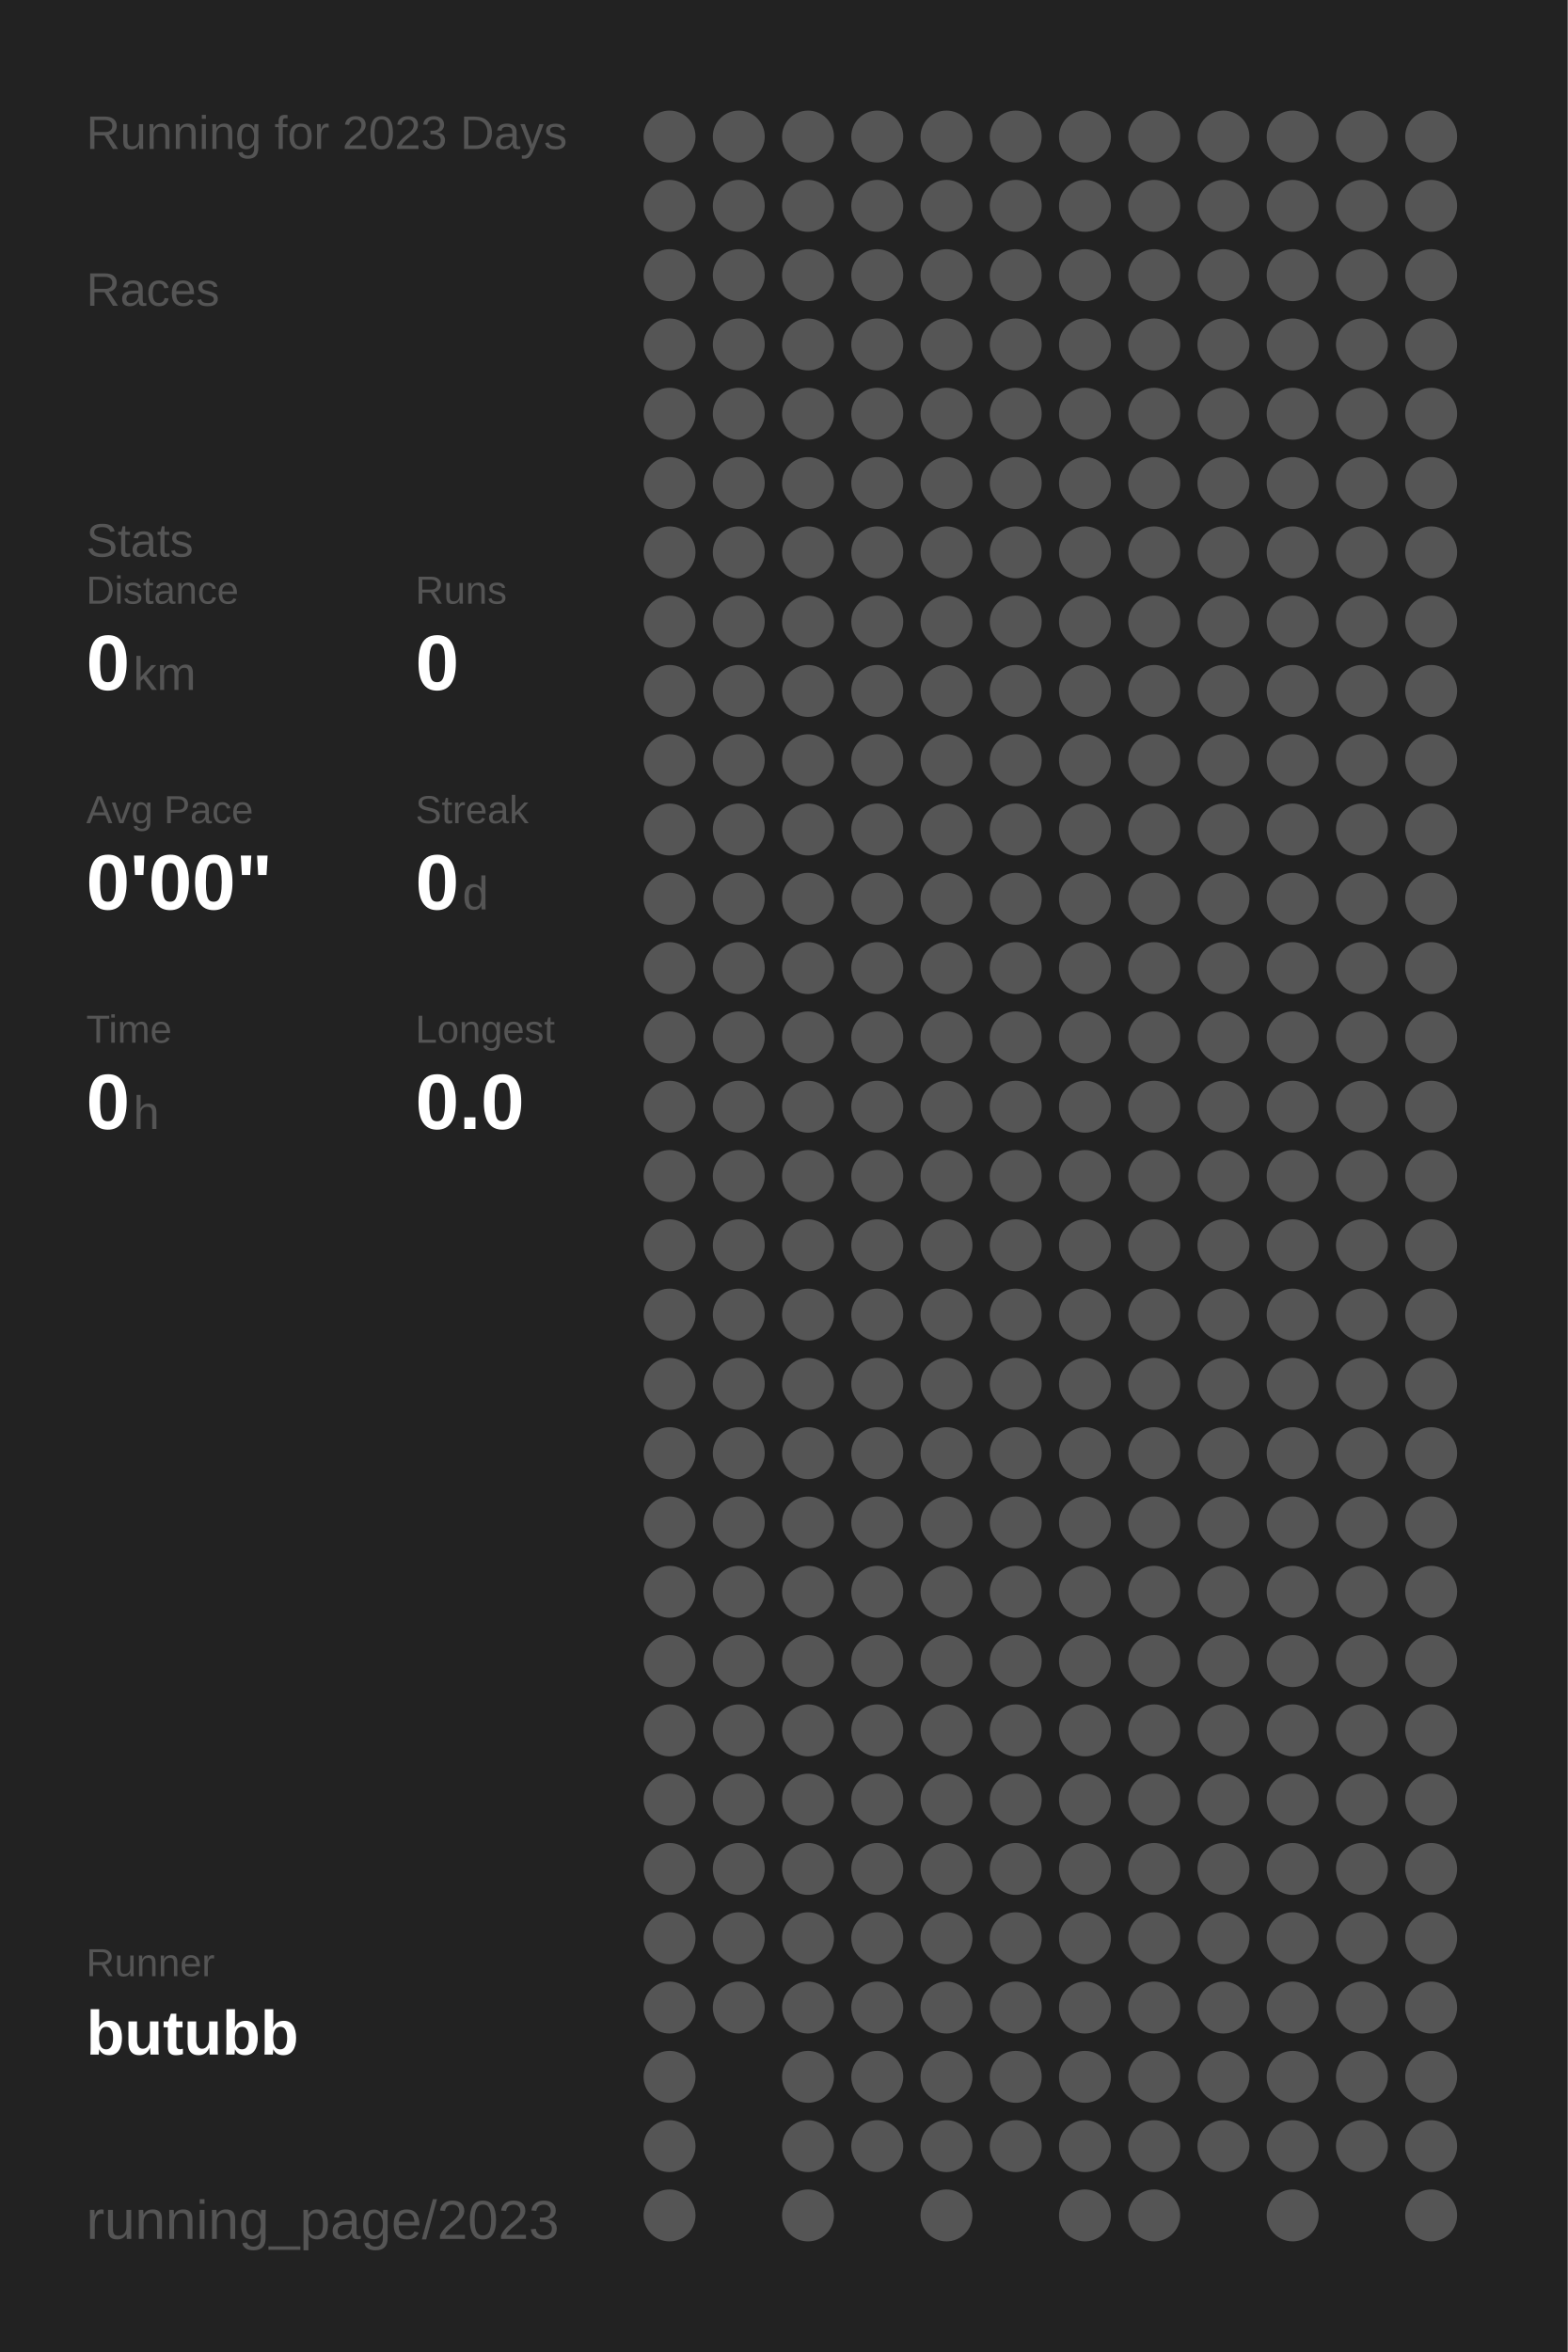
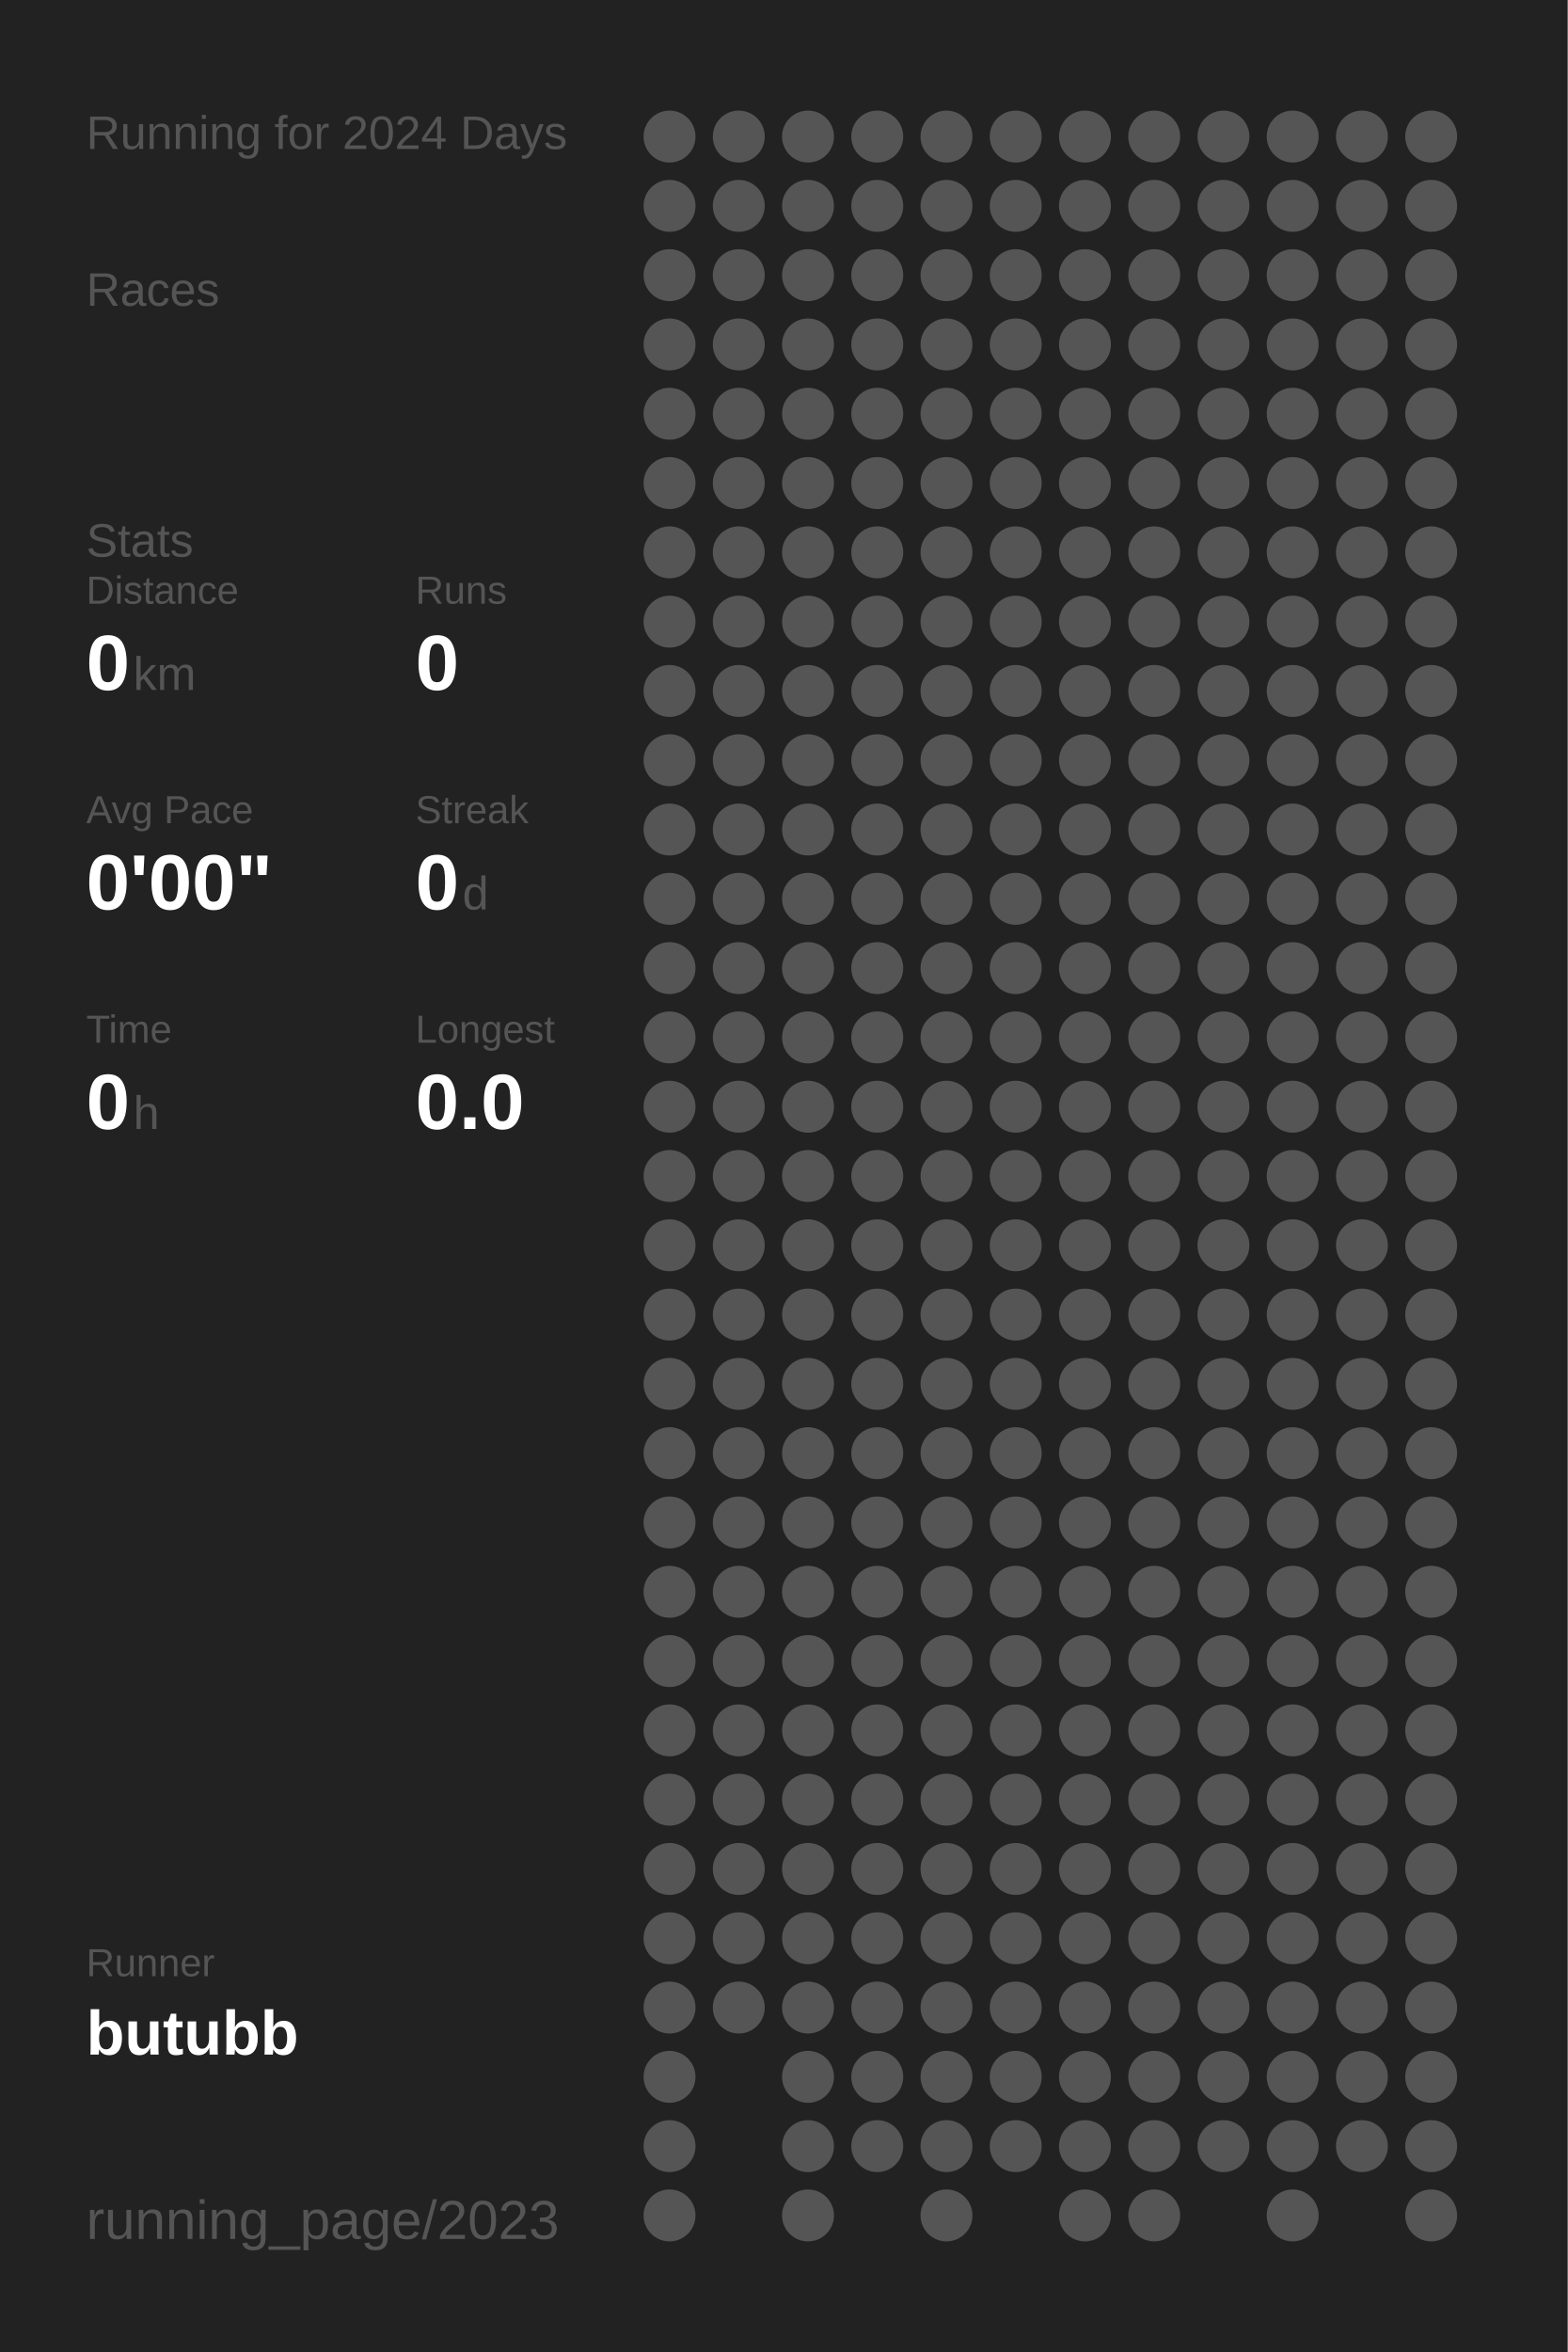
<svg xmlns="http://www.w3.org/2000/svg" baseProfile="full" height="300mm" version="1.1" viewBox="0,0,200,300" width="200mm">
  <defs />
  <rect fill="#222222" height="300" width="200" x="0" y="0" />
-   <text fill="#555555" style="font-size:6px; font-family:Arial;" x="11" y="19">Running for 2023 Days</text>
+   <text fill="#555555" style="font-size:6px; font-family:Arial;" x="11" y="19">Running for 2024 Days</text>
  <text fill="#555555" style="font-size:6px; font-family:Arial;" x="11" y="39">Races</text>
  <text fill="#555555" style="font-size:6px; font-family:Arial;" x="11" y="71">Stats</text>
  <text fill="#555555" style="font-size:5px; font-family:Arial;" x="11" y="77">Distance</text>
  <text fill="#FFFFFF" style="font-size:10px; font-family:Arial; font-weight:bold;" x="11" y="88">0</text>
  <text fill="#555555" style="font-size:6px; font-family:Arial;" x="17" y="88">km</text>
  <text fill="#555555" style="font-size:5px; font-family:Arial;" x="53" y="77">Runs</text>
  <text fill="#FFFFFF" style="font-size:10px; font-family:Arial; font-weight:bold;" x="53" y="88">0</text>
  <text fill="#555555" style="font-size:5px; font-family:Arial;" x="11" y="105">Avg Pace</text>
  <text fill="#FFFFFF" style="font-size:10px; font-family:Arial; font-weight:bold;" x="11" y="116">0'00"</text>
  <text fill="#555555" style="font-size:5px; font-family:Arial;" x="53" y="105">Streak</text>
  <text fill="#FFFFFF" style="font-size:10px; font-family:Arial; font-weight:bold;" x="53" y="116">0</text>
  <text fill="#555555" style="font-size:6px; font-family:Arial;" x="59" y="116">d</text>
  <text fill="#555555" style="font-size:5px; font-family:Arial;" x="11" y="133">Time</text>
  <text fill="#FFFFFF" style="font-size:10px; font-family:Arial; font-weight:bold;" x="11" y="144">0</text>
  <text fill="#555555" style="font-size:6px; font-family:Arial;" x="17" y="144">h</text>
  <text fill="#555555" style="font-size:5px; font-family:Arial;" x="53" y="133">Longest</text>
  <text fill="#FFFFFF" style="font-size:10px; font-family:Arial; font-weight:bold;" x="53" y="144">0.0</text>
  <text fill="#555555" style="font-size:5px; font-family:Arial;" x="11" y="252.065">Runner</text>
  <text fill="#FFFFFF" style="font-size:8px; font-family:Arial; font-weight:bold;" x="11" y="262.065">butubb</text>
  <text fill="#555555" style="font-size:7px; font-family:Arial;" x="11" y="285.581">running_page/2023</text>
  <circle cx="85.417" cy="17.419" fill="#555555" r="3.312" />
  <circle cx="85.417" cy="26.258" fill="#555555" r="3.312" />
  <circle cx="85.417" cy="35.097" fill="#555555" r="3.312" />
  <circle cx="85.417" cy="43.935" fill="#555555" r="3.312" />
  <circle cx="85.417" cy="52.774" fill="#555555" r="3.312" />
  <circle cx="85.417" cy="61.613" fill="#555555" r="3.312" />
  <circle cx="85.417" cy="70.452" fill="#555555" r="3.312" />
  <circle cx="85.417" cy="79.29" fill="#555555" r="3.312" />
  <circle cx="85.417" cy="88.129" fill="#555555" r="3.312" />
  <circle cx="85.417" cy="96.968" fill="#555555" r="3.312" />
  <circle cx="85.417" cy="105.806" fill="#555555" r="3.312" />
  <circle cx="85.417" cy="114.645" fill="#555555" r="3.312" />
  <circle cx="85.417" cy="123.484" fill="#555555" r="3.312" />
  <circle cx="85.417" cy="132.323" fill="#555555" r="3.312" />
  <circle cx="85.417" cy="141.161" fill="#555555" r="3.312" />
  <circle cx="85.417" cy="150" fill="#555555" r="3.312" />
  <circle cx="85.417" cy="158.839" fill="#555555" r="3.312" />
  <circle cx="85.417" cy="167.677" fill="#555555" r="3.312" />
  <circle cx="85.417" cy="176.516" fill="#555555" r="3.312" />
  <circle cx="85.417" cy="185.355" fill="#555555" r="3.312" />
  <circle cx="85.417" cy="194.194" fill="#555555" r="3.312" />
  <circle cx="85.417" cy="203.032" fill="#555555" r="3.312" />
  <circle cx="85.417" cy="211.871" fill="#555555" r="3.312" />
  <circle cx="85.417" cy="220.71" fill="#555555" r="3.312" />
  <circle cx="85.417" cy="229.548" fill="#555555" r="3.312" />
  <circle cx="85.417" cy="238.387" fill="#555555" r="3.312" />
  <circle cx="85.417" cy="247.226" fill="#555555" r="3.312" />
  <circle cx="85.417" cy="256.065" fill="#555555" r="3.312" />
  <circle cx="85.417" cy="264.903" fill="#555555" r="3.312" />
  <circle cx="85.417" cy="273.742" fill="#555555" r="3.312" />
  <circle cx="85.417" cy="282.581" fill="#555555" r="3.312" />
  <circle cx="94.25" cy="17.419" fill="#555555" r="3.312" />
  <circle cx="94.25" cy="26.258" fill="#555555" r="3.312" />
  <circle cx="94.25" cy="35.097" fill="#555555" r="3.312" />
  <circle cx="94.25" cy="43.935" fill="#555555" r="3.312" />
  <circle cx="94.25" cy="52.774" fill="#555555" r="3.312" />
  <circle cx="94.25" cy="61.613" fill="#555555" r="3.312" />
  <circle cx="94.25" cy="70.452" fill="#555555" r="3.312" />
  <circle cx="94.25" cy="79.29" fill="#555555" r="3.312" />
  <circle cx="94.25" cy="88.129" fill="#555555" r="3.312" />
  <circle cx="94.25" cy="96.968" fill="#555555" r="3.312" />
  <circle cx="94.25" cy="105.806" fill="#555555" r="3.312" />
  <circle cx="94.25" cy="114.645" fill="#555555" r="3.312" />
  <circle cx="94.25" cy="123.484" fill="#555555" r="3.312" />
  <circle cx="94.25" cy="132.323" fill="#555555" r="3.312" />
  <circle cx="94.25" cy="141.161" fill="#555555" r="3.312" />
  <circle cx="94.25" cy="150" fill="#555555" r="3.312" />
  <circle cx="94.25" cy="158.839" fill="#555555" r="3.312" />
  <circle cx="94.25" cy="167.677" fill="#555555" r="3.312" />
  <circle cx="94.25" cy="176.516" fill="#555555" r="3.312" />
  <circle cx="94.25" cy="185.355" fill="#555555" r="3.312" />
  <circle cx="94.25" cy="194.194" fill="#555555" r="3.312" />
  <circle cx="94.25" cy="203.032" fill="#555555" r="3.312" />
  <circle cx="94.25" cy="211.871" fill="#555555" r="3.312" />
  <circle cx="94.25" cy="220.71" fill="#555555" r="3.312" />
  <circle cx="94.25" cy="229.548" fill="#555555" r="3.312" />
  <circle cx="94.25" cy="238.387" fill="#555555" r="3.312" />
  <circle cx="94.25" cy="247.226" fill="#555555" r="3.312" />
  <circle cx="94.25" cy="256.065" fill="#555555" r="3.312" />
  <circle cx="103.083" cy="17.419" fill="#555555" r="3.312" />
  <circle cx="103.083" cy="26.258" fill="#555555" r="3.312" />
  <circle cx="103.083" cy="35.097" fill="#555555" r="3.312" />
  <circle cx="103.083" cy="43.935" fill="#555555" r="3.312" />
  <circle cx="103.083" cy="52.774" fill="#555555" r="3.312" />
  <circle cx="103.083" cy="61.613" fill="#555555" r="3.312" />
  <circle cx="103.083" cy="70.452" fill="#555555" r="3.312" />
  <circle cx="103.083" cy="79.29" fill="#555555" r="3.312" />
  <circle cx="103.083" cy="88.129" fill="#555555" r="3.312" />
  <circle cx="103.083" cy="96.968" fill="#555555" r="3.312" />
  <circle cx="103.083" cy="105.806" fill="#555555" r="3.312" />
  <circle cx="103.083" cy="114.645" fill="#555555" r="3.312" />
  <circle cx="103.083" cy="123.484" fill="#555555" r="3.312" />
  <circle cx="103.083" cy="132.323" fill="#555555" r="3.312" />
  <circle cx="103.083" cy="141.161" fill="#555555" r="3.312" />
  <circle cx="103.083" cy="150" fill="#555555" r="3.312" />
  <circle cx="103.083" cy="158.839" fill="#555555" r="3.312" />
  <circle cx="103.083" cy="167.677" fill="#555555" r="3.312" />
  <circle cx="103.083" cy="176.516" fill="#555555" r="3.312" />
  <circle cx="103.083" cy="185.355" fill="#555555" r="3.312" />
  <circle cx="103.083" cy="194.194" fill="#555555" r="3.312" />
  <circle cx="103.083" cy="203.032" fill="#555555" r="3.312" />
  <circle cx="103.083" cy="211.871" fill="#555555" r="3.312" />
  <circle cx="103.083" cy="220.71" fill="#555555" r="3.312" />
  <circle cx="103.083" cy="229.548" fill="#555555" r="3.312" />
  <circle cx="103.083" cy="238.387" fill="#555555" r="3.312" />
  <circle cx="103.083" cy="247.226" fill="#555555" r="3.312" />
  <circle cx="103.083" cy="256.065" fill="#555555" r="3.312" />
  <circle cx="103.083" cy="264.903" fill="#555555" r="3.312" />
  <circle cx="103.083" cy="273.742" fill="#555555" r="3.312" />
  <circle cx="103.083" cy="282.581" fill="#555555" r="3.312" />
  <circle cx="111.917" cy="17.419" fill="#555555" r="3.312" />
  <circle cx="111.917" cy="26.258" fill="#555555" r="3.312" />
  <circle cx="111.917" cy="35.097" fill="#555555" r="3.312" />
  <circle cx="111.917" cy="43.935" fill="#555555" r="3.312" />
  <circle cx="111.917" cy="52.774" fill="#555555" r="3.312" />
  <circle cx="111.917" cy="61.613" fill="#555555" r="3.312" />
  <circle cx="111.917" cy="70.452" fill="#555555" r="3.312" />
  <circle cx="111.917" cy="79.29" fill="#555555" r="3.312" />
  <circle cx="111.917" cy="88.129" fill="#555555" r="3.312" />
  <circle cx="111.917" cy="96.968" fill="#555555" r="3.312" />
  <circle cx="111.917" cy="105.806" fill="#555555" r="3.312" />
  <circle cx="111.917" cy="114.645" fill="#555555" r="3.312" />
  <circle cx="111.917" cy="123.484" fill="#555555" r="3.312" />
  <circle cx="111.917" cy="132.323" fill="#555555" r="3.312" />
  <circle cx="111.917" cy="141.161" fill="#555555" r="3.312" />
  <circle cx="111.917" cy="150" fill="#555555" r="3.312" />
  <circle cx="111.917" cy="158.839" fill="#555555" r="3.312" />
  <circle cx="111.917" cy="167.677" fill="#555555" r="3.312" />
  <circle cx="111.917" cy="176.516" fill="#555555" r="3.312" />
  <circle cx="111.917" cy="185.355" fill="#555555" r="3.312" />
  <circle cx="111.917" cy="194.194" fill="#555555" r="3.312" />
  <circle cx="111.917" cy="203.032" fill="#555555" r="3.312" />
  <circle cx="111.917" cy="211.871" fill="#555555" r="3.312" />
  <circle cx="111.917" cy="220.71" fill="#555555" r="3.312" />
  <circle cx="111.917" cy="229.548" fill="#555555" r="3.312" />
  <circle cx="111.917" cy="238.387" fill="#555555" r="3.312" />
  <circle cx="111.917" cy="247.226" fill="#555555" r="3.312" />
  <circle cx="111.917" cy="256.065" fill="#555555" r="3.312" />
  <circle cx="111.917" cy="264.903" fill="#555555" r="3.312" />
  <circle cx="111.917" cy="273.742" fill="#555555" r="3.312" />
  <circle cx="120.75" cy="17.419" fill="#555555" r="3.312" />
  <circle cx="120.75" cy="26.258" fill="#555555" r="3.312" />
  <circle cx="120.75" cy="35.097" fill="#555555" r="3.312" />
  <circle cx="120.75" cy="43.935" fill="#555555" r="3.312" />
  <circle cx="120.75" cy="52.774" fill="#555555" r="3.312" />
  <circle cx="120.75" cy="61.613" fill="#555555" r="3.312" />
  <circle cx="120.75" cy="70.452" fill="#555555" r="3.312" />
  <circle cx="120.75" cy="79.29" fill="#555555" r="3.312" />
  <circle cx="120.75" cy="88.129" fill="#555555" r="3.312" />
  <circle cx="120.75" cy="96.968" fill="#555555" r="3.312" />
  <circle cx="120.75" cy="105.806" fill="#555555" r="3.312" />
  <circle cx="120.75" cy="114.645" fill="#555555" r="3.312" />
  <circle cx="120.75" cy="123.484" fill="#555555" r="3.312" />
  <circle cx="120.75" cy="132.323" fill="#555555" r="3.312" />
  <circle cx="120.75" cy="141.161" fill="#555555" r="3.312" />
  <circle cx="120.75" cy="150" fill="#555555" r="3.312" />
  <circle cx="120.75" cy="158.839" fill="#555555" r="3.312" />
  <circle cx="120.75" cy="167.677" fill="#555555" r="3.312" />
  <circle cx="120.75" cy="176.516" fill="#555555" r="3.312" />
  <circle cx="120.75" cy="185.355" fill="#555555" r="3.312" />
  <circle cx="120.75" cy="194.194" fill="#555555" r="3.312" />
  <circle cx="120.75" cy="203.032" fill="#555555" r="3.312" />
  <circle cx="120.75" cy="211.871" fill="#555555" r="3.312" />
  <circle cx="120.75" cy="220.71" fill="#555555" r="3.312" />
  <circle cx="120.75" cy="229.548" fill="#555555" r="3.312" />
  <circle cx="120.75" cy="238.387" fill="#555555" r="3.312" />
  <circle cx="120.75" cy="247.226" fill="#555555" r="3.312" />
  <circle cx="120.75" cy="256.065" fill="#555555" r="3.312" />
  <circle cx="120.75" cy="264.903" fill="#555555" r="3.312" />
  <circle cx="120.75" cy="273.742" fill="#555555" r="3.312" />
  <circle cx="120.75" cy="282.581" fill="#555555" r="3.312" />
  <circle cx="129.583" cy="17.419" fill="#555555" r="3.312" />
  <circle cx="129.583" cy="26.258" fill="#555555" r="3.312" />
  <circle cx="129.583" cy="35.097" fill="#555555" r="3.312" />
  <circle cx="129.583" cy="43.935" fill="#555555" r="3.312" />
  <circle cx="129.583" cy="52.774" fill="#555555" r="3.312" />
  <circle cx="129.583" cy="61.613" fill="#555555" r="3.312" />
  <circle cx="129.583" cy="70.452" fill="#555555" r="3.312" />
  <circle cx="129.583" cy="79.29" fill="#555555" r="3.312" />
  <circle cx="129.583" cy="88.129" fill="#555555" r="3.312" />
  <circle cx="129.583" cy="96.968" fill="#555555" r="3.312" />
  <circle cx="129.583" cy="105.806" fill="#555555" r="3.312" />
  <circle cx="129.583" cy="114.645" fill="#555555" r="3.312" />
  <circle cx="129.583" cy="123.484" fill="#555555" r="3.312" />
  <circle cx="129.583" cy="132.323" fill="#555555" r="3.312" />
  <circle cx="129.583" cy="141.161" fill="#555555" r="3.312" />
  <circle cx="129.583" cy="150" fill="#555555" r="3.312" />
  <circle cx="129.583" cy="158.839" fill="#555555" r="3.312" />
  <circle cx="129.583" cy="167.677" fill="#555555" r="3.312" />
  <circle cx="129.583" cy="176.516" fill="#555555" r="3.312" />
  <circle cx="129.583" cy="185.355" fill="#555555" r="3.312" />
  <circle cx="129.583" cy="194.194" fill="#555555" r="3.312" />
  <circle cx="129.583" cy="203.032" fill="#555555" r="3.312" />
  <circle cx="129.583" cy="211.871" fill="#555555" r="3.312" />
  <circle cx="129.583" cy="220.71" fill="#555555" r="3.312" />
  <circle cx="129.583" cy="229.548" fill="#555555" r="3.312" />
  <circle cx="129.583" cy="238.387" fill="#555555" r="3.312" />
  <circle cx="129.583" cy="247.226" fill="#555555" r="3.312" />
  <circle cx="129.583" cy="256.065" fill="#555555" r="3.312" />
  <circle cx="129.583" cy="264.903" fill="#555555" r="3.312" />
  <circle cx="129.583" cy="273.742" fill="#555555" r="3.312" />
  <circle cx="138.417" cy="17.419" fill="#555555" r="3.312" />
  <circle cx="138.417" cy="26.258" fill="#555555" r="3.312" />
  <circle cx="138.417" cy="35.097" fill="#555555" r="3.312" />
  <circle cx="138.417" cy="43.935" fill="#555555" r="3.312" />
  <circle cx="138.417" cy="52.774" fill="#555555" r="3.312" />
  <circle cx="138.417" cy="61.613" fill="#555555" r="3.312" />
  <circle cx="138.417" cy="70.452" fill="#555555" r="3.312" />
  <circle cx="138.417" cy="79.29" fill="#555555" r="3.312" />
  <circle cx="138.417" cy="88.129" fill="#555555" r="3.312" />
  <circle cx="138.417" cy="96.968" fill="#555555" r="3.312" />
  <circle cx="138.417" cy="105.806" fill="#555555" r="3.312" />
  <circle cx="138.417" cy="114.645" fill="#555555" r="3.312" />
  <circle cx="138.417" cy="123.484" fill="#555555" r="3.312" />
  <circle cx="138.417" cy="132.323" fill="#555555" r="3.312" />
  <circle cx="138.417" cy="141.161" fill="#555555" r="3.312" />
  <circle cx="138.417" cy="150" fill="#555555" r="3.312" />
  <circle cx="138.417" cy="158.839" fill="#555555" r="3.312" />
  <circle cx="138.417" cy="167.677" fill="#555555" r="3.312" />
  <circle cx="138.417" cy="176.516" fill="#555555" r="3.312" />
  <circle cx="138.417" cy="185.355" fill="#555555" r="3.312" />
  <circle cx="138.417" cy="194.194" fill="#555555" r="3.312" />
  <circle cx="138.417" cy="203.032" fill="#555555" r="3.312" />
  <circle cx="138.417" cy="211.871" fill="#555555" r="3.312" />
  <circle cx="138.417" cy="220.71" fill="#555555" r="3.312" />
  <circle cx="138.417" cy="229.548" fill="#555555" r="3.312" />
  <circle cx="138.417" cy="238.387" fill="#555555" r="3.312" />
  <circle cx="138.417" cy="247.226" fill="#555555" r="3.312" />
  <circle cx="138.417" cy="256.065" fill="#555555" r="3.312" />
  <circle cx="138.417" cy="264.903" fill="#555555" r="3.312" />
  <circle cx="138.417" cy="273.742" fill="#555555" r="3.312" />
  <circle cx="138.417" cy="282.581" fill="#555555" r="3.312" />
  <circle cx="147.25" cy="17.419" fill="#555555" r="3.312" />
  <circle cx="147.25" cy="26.258" fill="#555555" r="3.312" />
  <circle cx="147.25" cy="35.097" fill="#555555" r="3.312" />
  <circle cx="147.25" cy="43.935" fill="#555555" r="3.312" />
  <circle cx="147.25" cy="52.774" fill="#555555" r="3.312" />
  <circle cx="147.25" cy="61.613" fill="#555555" r="3.312" />
  <circle cx="147.25" cy="70.452" fill="#555555" r="3.312" />
  <circle cx="147.25" cy="79.29" fill="#555555" r="3.312" />
  <circle cx="147.25" cy="88.129" fill="#555555" r="3.312" />
  <circle cx="147.25" cy="96.968" fill="#555555" r="3.312" />
  <circle cx="147.25" cy="105.806" fill="#555555" r="3.312" />
  <circle cx="147.25" cy="114.645" fill="#555555" r="3.312" />
  <circle cx="147.25" cy="123.484" fill="#555555" r="3.312" />
  <circle cx="147.25" cy="132.323" fill="#555555" r="3.312" />
  <circle cx="147.25" cy="141.161" fill="#555555" r="3.312" />
  <circle cx="147.25" cy="150" fill="#555555" r="3.312" />
  <circle cx="147.25" cy="158.839" fill="#555555" r="3.312" />
  <circle cx="147.25" cy="167.677" fill="#555555" r="3.312" />
  <circle cx="147.25" cy="176.516" fill="#555555" r="3.312" />
  <circle cx="147.25" cy="185.355" fill="#555555" r="3.312" />
  <circle cx="147.25" cy="194.194" fill="#555555" r="3.312" />
  <circle cx="147.25" cy="203.032" fill="#555555" r="3.312" />
  <circle cx="147.25" cy="211.871" fill="#555555" r="3.312" />
  <circle cx="147.25" cy="220.71" fill="#555555" r="3.312" />
  <circle cx="147.25" cy="229.548" fill="#555555" r="3.312" />
  <circle cx="147.25" cy="238.387" fill="#555555" r="3.312" />
  <circle cx="147.25" cy="247.226" fill="#555555" r="3.312" />
  <circle cx="147.25" cy="256.065" fill="#555555" r="3.312" />
  <circle cx="147.25" cy="264.903" fill="#555555" r="3.312" />
  <circle cx="147.25" cy="273.742" fill="#555555" r="3.312" />
  <circle cx="147.25" cy="282.581" fill="#555555" r="3.312" />
  <circle cx="156.083" cy="17.419" fill="#555555" r="3.312" />
  <circle cx="156.083" cy="26.258" fill="#555555" r="3.312" />
  <circle cx="156.083" cy="35.097" fill="#555555" r="3.312" />
  <circle cx="156.083" cy="43.935" fill="#555555" r="3.312" />
  <circle cx="156.083" cy="52.774" fill="#555555" r="3.312" />
  <circle cx="156.083" cy="61.613" fill="#555555" r="3.312" />
  <circle cx="156.083" cy="70.452" fill="#555555" r="3.312" />
  <circle cx="156.083" cy="79.29" fill="#555555" r="3.312" />
  <circle cx="156.083" cy="88.129" fill="#555555" r="3.312" />
  <circle cx="156.083" cy="96.968" fill="#555555" r="3.312" />
  <circle cx="156.083" cy="105.806" fill="#555555" r="3.312" />
  <circle cx="156.083" cy="114.645" fill="#555555" r="3.312" />
  <circle cx="156.083" cy="123.484" fill="#555555" r="3.312" />
  <circle cx="156.083" cy="132.323" fill="#555555" r="3.312" />
  <circle cx="156.083" cy="141.161" fill="#555555" r="3.312" />
  <circle cx="156.083" cy="150" fill="#555555" r="3.312" />
  <circle cx="156.083" cy="158.839" fill="#555555" r="3.312" />
  <circle cx="156.083" cy="167.677" fill="#555555" r="3.312" />
  <circle cx="156.083" cy="176.516" fill="#555555" r="3.312" />
  <circle cx="156.083" cy="185.355" fill="#555555" r="3.312" />
  <circle cx="156.083" cy="194.194" fill="#555555" r="3.312" />
  <circle cx="156.083" cy="203.032" fill="#555555" r="3.312" />
  <circle cx="156.083" cy="211.871" fill="#555555" r="3.312" />
  <circle cx="156.083" cy="220.71" fill="#555555" r="3.312" />
  <circle cx="156.083" cy="229.548" fill="#555555" r="3.312" />
  <circle cx="156.083" cy="238.387" fill="#555555" r="3.312" />
  <circle cx="156.083" cy="247.226" fill="#555555" r="3.312" />
  <circle cx="156.083" cy="256.065" fill="#555555" r="3.312" />
  <circle cx="156.083" cy="264.903" fill="#555555" r="3.312" />
  <circle cx="156.083" cy="273.742" fill="#555555" r="3.312" />
  <circle cx="164.917" cy="17.419" fill="#555555" r="3.312" />
  <circle cx="164.917" cy="26.258" fill="#555555" r="3.312" />
  <circle cx="164.917" cy="35.097" fill="#555555" r="3.312" />
  <circle cx="164.917" cy="43.935" fill="#555555" r="3.312" />
  <circle cx="164.917" cy="52.774" fill="#555555" r="3.312" />
  <circle cx="164.917" cy="61.613" fill="#555555" r="3.312" />
  <circle cx="164.917" cy="70.452" fill="#555555" r="3.312" />
  <circle cx="164.917" cy="79.29" fill="#555555" r="3.312" />
  <circle cx="164.917" cy="88.129" fill="#555555" r="3.312" />
  <circle cx="164.917" cy="96.968" fill="#555555" r="3.312" />
  <circle cx="164.917" cy="105.806" fill="#555555" r="3.312" />
  <circle cx="164.917" cy="114.645" fill="#555555" r="3.312" />
  <circle cx="164.917" cy="123.484" fill="#555555" r="3.312" />
  <circle cx="164.917" cy="132.323" fill="#555555" r="3.312" />
  <circle cx="164.917" cy="141.161" fill="#555555" r="3.312" />
  <circle cx="164.917" cy="150" fill="#555555" r="3.312" />
  <circle cx="164.917" cy="158.839" fill="#555555" r="3.312" />
  <circle cx="164.917" cy="167.677" fill="#555555" r="3.312" />
  <circle cx="164.917" cy="176.516" fill="#555555" r="3.312" />
  <circle cx="164.917" cy="185.355" fill="#555555" r="3.312" />
  <circle cx="164.917" cy="194.194" fill="#555555" r="3.312" />
  <circle cx="164.917" cy="203.032" fill="#555555" r="3.312" />
  <circle cx="164.917" cy="211.871" fill="#555555" r="3.312" />
  <circle cx="164.917" cy="220.71" fill="#555555" r="3.312" />
  <circle cx="164.917" cy="229.548" fill="#555555" r="3.312" />
  <circle cx="164.917" cy="238.387" fill="#555555" r="3.312" />
  <circle cx="164.917" cy="247.226" fill="#555555" r="3.312" />
  <circle cx="164.917" cy="256.065" fill="#555555" r="3.312" />
  <circle cx="164.917" cy="264.903" fill="#555555" r="3.312" />
  <circle cx="164.917" cy="273.742" fill="#555555" r="3.312" />
  <circle cx="164.917" cy="282.581" fill="#555555" r="3.312" />
  <circle cx="173.75" cy="17.419" fill="#555555" r="3.312" />
  <circle cx="173.75" cy="26.258" fill="#555555" r="3.312" />
  <circle cx="173.75" cy="35.097" fill="#555555" r="3.312" />
  <circle cx="173.75" cy="43.935" fill="#555555" r="3.312" />
  <circle cx="173.75" cy="52.774" fill="#555555" r="3.312" />
  <circle cx="173.75" cy="61.613" fill="#555555" r="3.312" />
  <circle cx="173.75" cy="70.452" fill="#555555" r="3.312" />
  <circle cx="173.75" cy="79.29" fill="#555555" r="3.312" />
  <circle cx="173.75" cy="88.129" fill="#555555" r="3.312" />
  <circle cx="173.75" cy="96.968" fill="#555555" r="3.312" />
  <circle cx="173.75" cy="105.806" fill="#555555" r="3.312" />
  <circle cx="173.75" cy="114.645" fill="#555555" r="3.312" />
  <circle cx="173.75" cy="123.484" fill="#555555" r="3.312" />
  <circle cx="173.75" cy="132.323" fill="#555555" r="3.312" />
  <circle cx="173.75" cy="141.161" fill="#555555" r="3.312" />
  <circle cx="173.75" cy="150" fill="#555555" r="3.312" />
  <circle cx="173.75" cy="158.839" fill="#555555" r="3.312" />
  <circle cx="173.75" cy="167.677" fill="#555555" r="3.312" />
  <circle cx="173.75" cy="176.516" fill="#555555" r="3.312" />
  <circle cx="173.75" cy="185.355" fill="#555555" r="3.312" />
  <circle cx="173.75" cy="194.194" fill="#555555" r="3.312" />
  <circle cx="173.75" cy="203.032" fill="#555555" r="3.312" />
  <circle cx="173.75" cy="211.871" fill="#555555" r="3.312" />
  <circle cx="173.75" cy="220.71" fill="#555555" r="3.312" />
  <circle cx="173.75" cy="229.548" fill="#555555" r="3.312" />
  <circle cx="173.75" cy="238.387" fill="#555555" r="3.312" />
  <circle cx="173.75" cy="247.226" fill="#555555" r="3.312" />
  <circle cx="173.75" cy="256.065" fill="#555555" r="3.312" />
  <circle cx="173.75" cy="264.903" fill="#555555" r="3.312" />
  <circle cx="173.75" cy="273.742" fill="#555555" r="3.312" />
  <circle cx="182.583" cy="17.419" fill="#555555" r="3.312" />
  <circle cx="182.583" cy="26.258" fill="#555555" r="3.312" />
  <circle cx="182.583" cy="35.097" fill="#555555" r="3.312" />
  <circle cx="182.583" cy="43.935" fill="#555555" r="3.312" />
  <circle cx="182.583" cy="52.774" fill="#555555" r="3.312" />
  <circle cx="182.583" cy="61.613" fill="#555555" r="3.312" />
  <circle cx="182.583" cy="70.452" fill="#555555" r="3.312" />
  <circle cx="182.583" cy="79.29" fill="#555555" r="3.312" />
  <circle cx="182.583" cy="88.129" fill="#555555" r="3.312" />
  <circle cx="182.583" cy="96.968" fill="#555555" r="3.312" />
  <circle cx="182.583" cy="105.806" fill="#555555" r="3.312" />
  <circle cx="182.583" cy="114.645" fill="#555555" r="3.312" />
  <circle cx="182.583" cy="123.484" fill="#555555" r="3.312" />
  <circle cx="182.583" cy="132.323" fill="#555555" r="3.312" />
  <circle cx="182.583" cy="141.161" fill="#555555" r="3.312" />
  <circle cx="182.583" cy="150" fill="#555555" r="3.312" />
  <circle cx="182.583" cy="158.839" fill="#555555" r="3.312" />
  <circle cx="182.583" cy="167.677" fill="#555555" r="3.312" />
  <circle cx="182.583" cy="176.516" fill="#555555" r="3.312" />
  <circle cx="182.583" cy="185.355" fill="#555555" r="3.312" />
  <circle cx="182.583" cy="194.194" fill="#555555" r="3.312" />
  <circle cx="182.583" cy="203.032" fill="#555555" r="3.312" />
  <circle cx="182.583" cy="211.871" fill="#555555" r="3.312" />
  <circle cx="182.583" cy="220.71" fill="#555555" r="3.312" />
  <circle cx="182.583" cy="229.548" fill="#555555" r="3.312" />
  <circle cx="182.583" cy="238.387" fill="#555555" r="3.312" />
  <circle cx="182.583" cy="247.226" fill="#555555" r="3.312" />
  <circle cx="182.583" cy="256.065" fill="#555555" r="3.312" />
  <circle cx="182.583" cy="264.903" fill="#555555" r="3.312" />
  <circle cx="182.583" cy="273.742" fill="#555555" r="3.312" />
  <circle cx="182.583" cy="282.581" fill="#555555" r="3.312" />
</svg>
